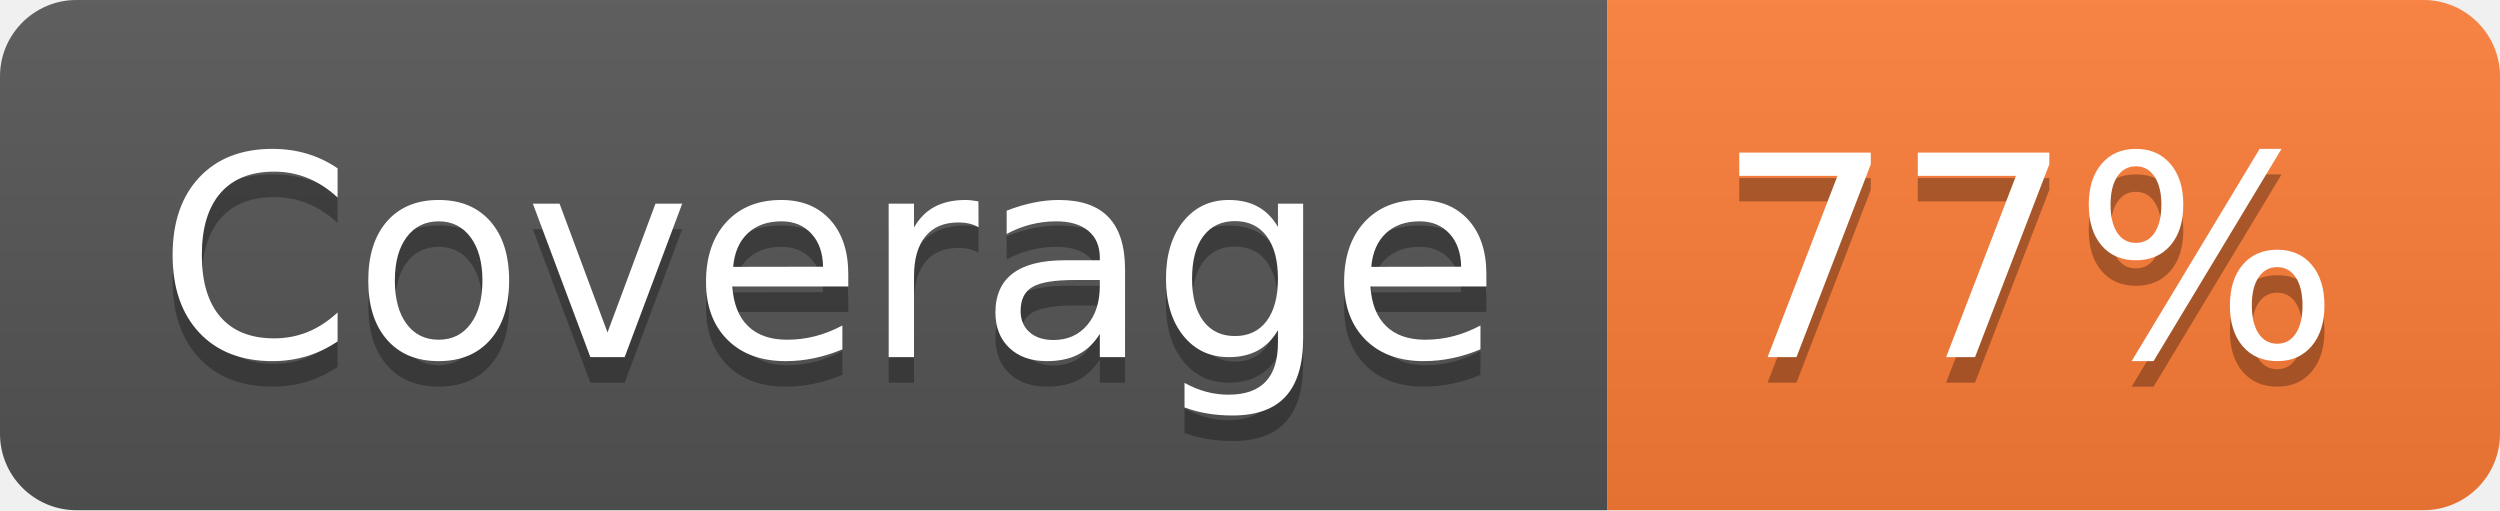
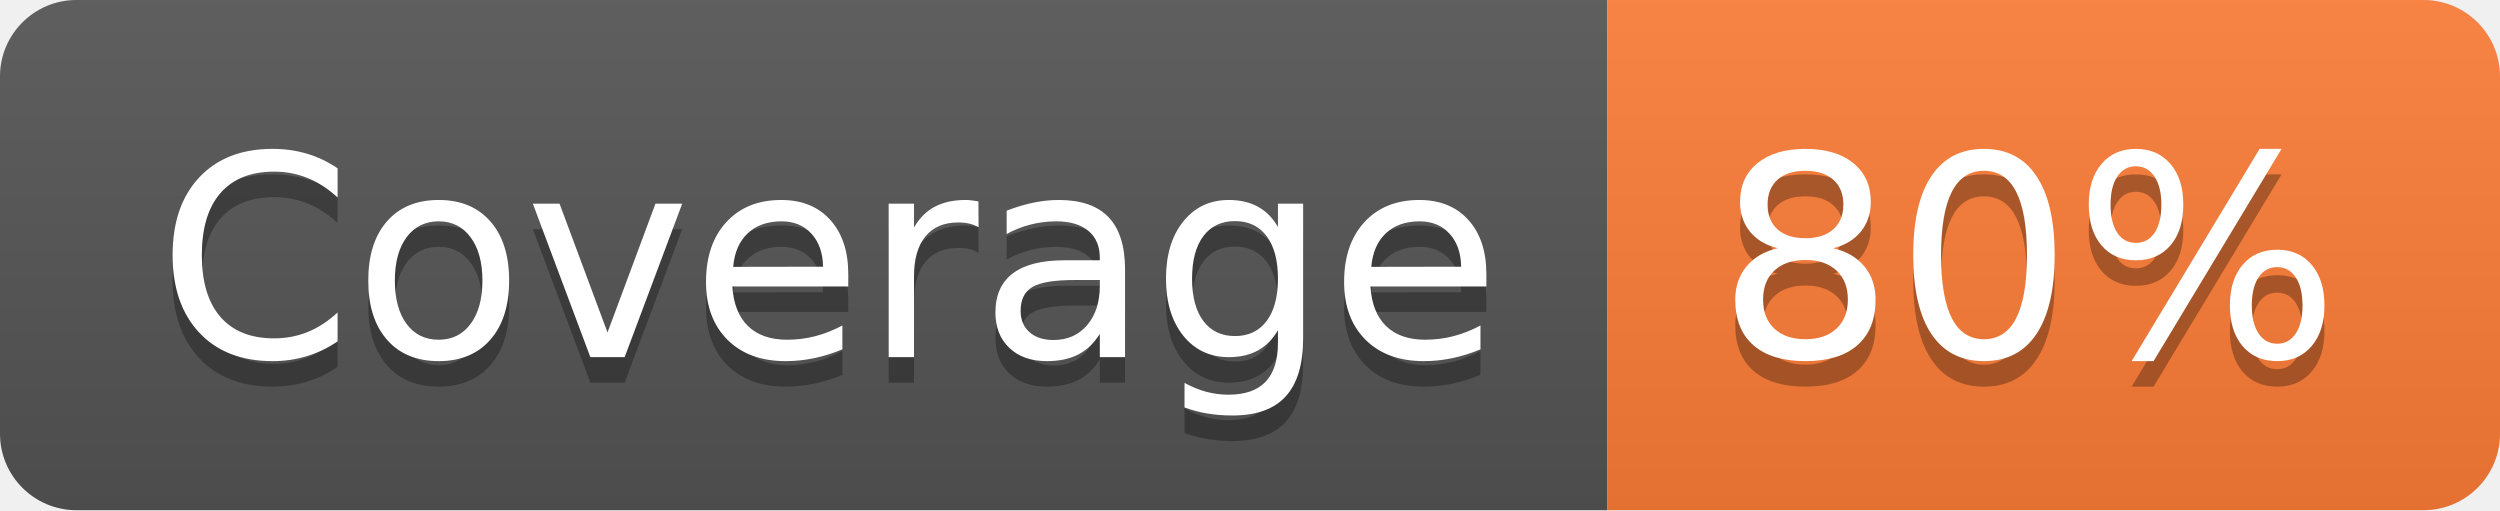
- <svg xmlns="http://www.w3.org/2000/svg" width="98" height="20" role="img" aria-label="Coverage: 77%">
+ <svg xmlns="http://www.w3.org/2000/svg" width="98" height="20" role="img" aria-label="Coverage: 80%">
  <linearGradient id="s" x2="0" y2="100%">
    <stop offset="0" stop-color="#bbb" stop-opacity=".1" />
    <stop offset="1" stop-opacity=".1" />
  </linearGradient>
  <clipPath id="r">
    <rect width="98" height="20" rx="3" fill="#fff" />
  </clipPath>
  <g clip-path="url(#r)">
    <rect width="63" height="20" fill="#555" />
    <rect x="63" width="35" height="20" fill="#fe7d37" />
    <rect width="98" height="20" fill="url(#s)" />
  </g>
  <g fill="#fff" text-anchor="middle" font-family="Verdana,Geneva,DejaVu Sans,sans-serif" text-rendering="geometricPrecision" font-size="110">
    <text aria-hidden="true" x="325" y="150" fill="#010101" fill-opacity=".3" transform="scale(.1)" textLength="530">Coverage</text>
    <text x="325" y="140" transform="scale(.1)" fill="#fff" textLength="530">Coverage</text>
-     <text aria-hidden="true" x="795" y="150" fill="#010101" fill-opacity=".3" transform="scale(.1)" textLength="250">77%</text>
-     <text x="795" y="140" transform="scale(.1)" fill="#fff" textLength="250">77%</text>
+     <text aria-hidden="true" x="795" y="150" fill="#010101" fill-opacity=".3" transform="scale(.1)" textLength="250">80%</text>
+     <text x="795" y="140" transform="scale(.1)" fill="#fff" textLength="250">80%</text>
  </g>
</svg>
